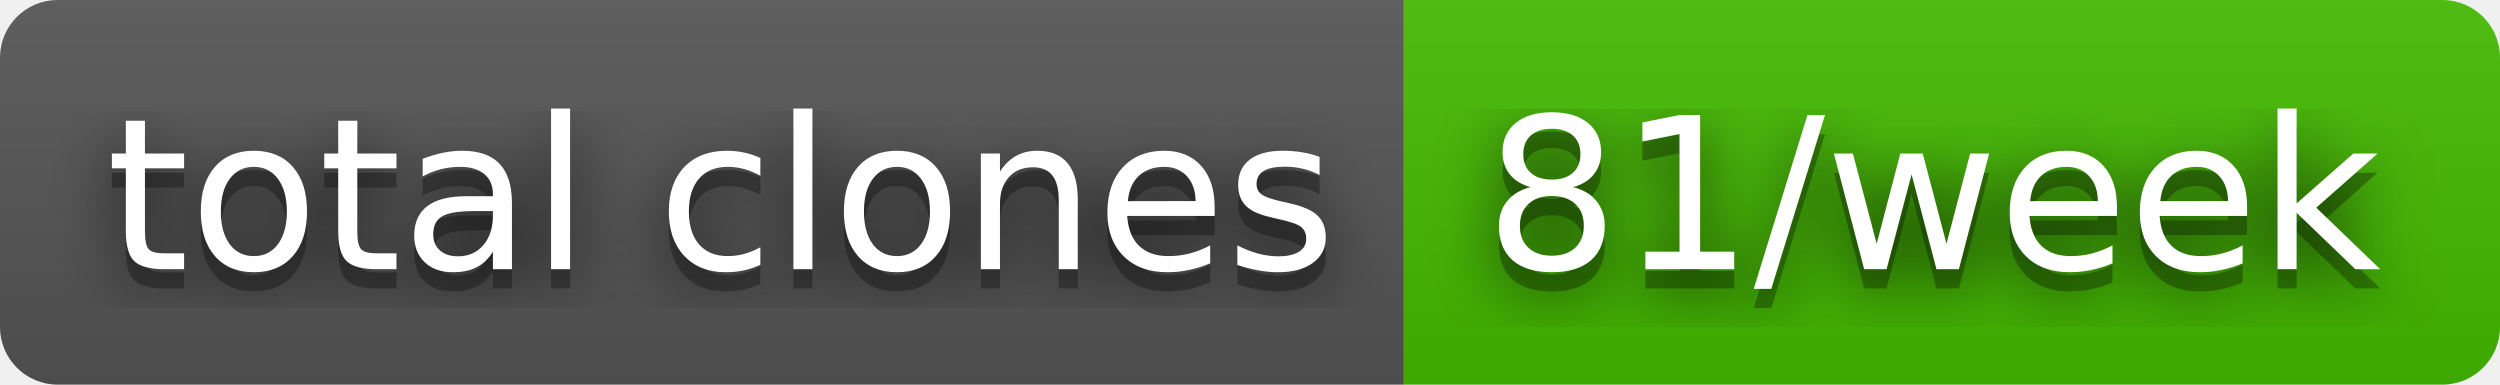
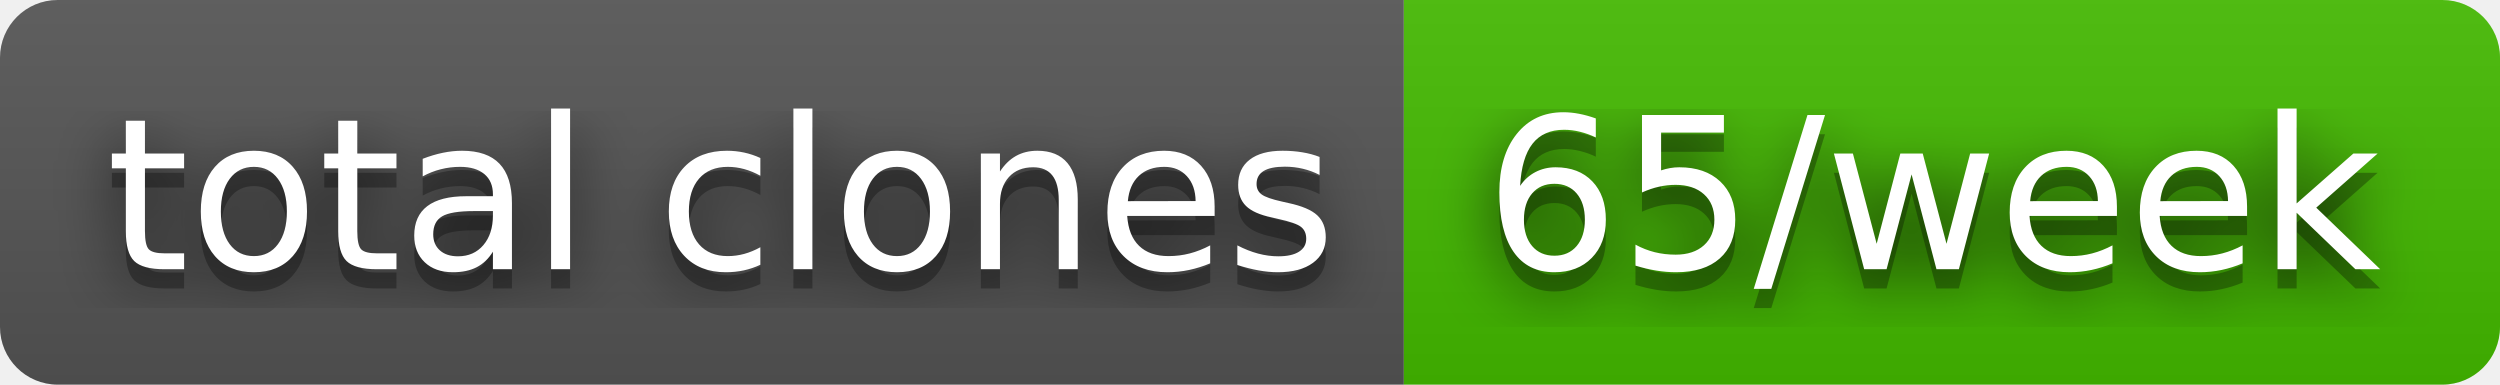
- <svg xmlns="http://www.w3.org/2000/svg" width="130" height="20" role="img" aria-label="total clones: 81/week">
+ <svg xmlns="http://www.w3.org/2000/svg" width="130" height="20" role="img" aria-label="total clones: 65/week">
  <filter id="blur">
    <feGaussianBlur stdDeviation="16" />
  </filter>
  <linearGradient id="s" x2="0" y2="100%">
    <stop offset="0" stop-color="#bbb" stop-opacity=".1" />
    <stop offset="1" stop-opacity=".1" />
  </linearGradient>
  <clipPath id="r">
    <rect width="130" height="20" rx="3" />
  </clipPath>
  <g clip-path="url(#r)">
    <rect width="73" height="20" fill="#555" />
    <rect x="73" width="57" height="20" fill="#4b0" />
    <rect width="130" height="20" fill="url(#s)" />
  </g>
  <g fill="#fff" text-anchor="middle" font-family="Verdana,Geneva,DejaVu Sans,sans-serif" text-rendering="geometricPrecision" font-size="110">
    <g transform="scale(.1)">
      <g aria-hidden="true" fill="#010101">
        <text x="375" y="150" fill-opacity=".8" filter="url(#blur)" textLength="630">total clones</text>
        <text x="375" y="150" fill-opacity=".3" textLength="630">total clones</text>
      </g>
      <text x="375" y="140" textLength="630">total clones</text>
    </g>
    <g transform="scale(.1)">
      <g aria-hidden="true" fill="#010101">
-         <text x="1005" y="150" fill-opacity=".8" filter="url(#blur)" textLength="470">81/week</text>
-         <text x="1005" y="150" fill-opacity=".3" textLength="470">81/week</text>
+         <text x="1005" y="150" fill-opacity=".8" filter="url(#blur)" textLength="470">65/week</text>
+         <text x="1005" y="150" fill-opacity=".3" textLength="470">65/week</text>
      </g>
-       <text x="1005" y="140" textLength="470">81/week</text>
+       <text x="1005" y="140" textLength="470">65/week</text>
    </g>
  </g>
</svg>
